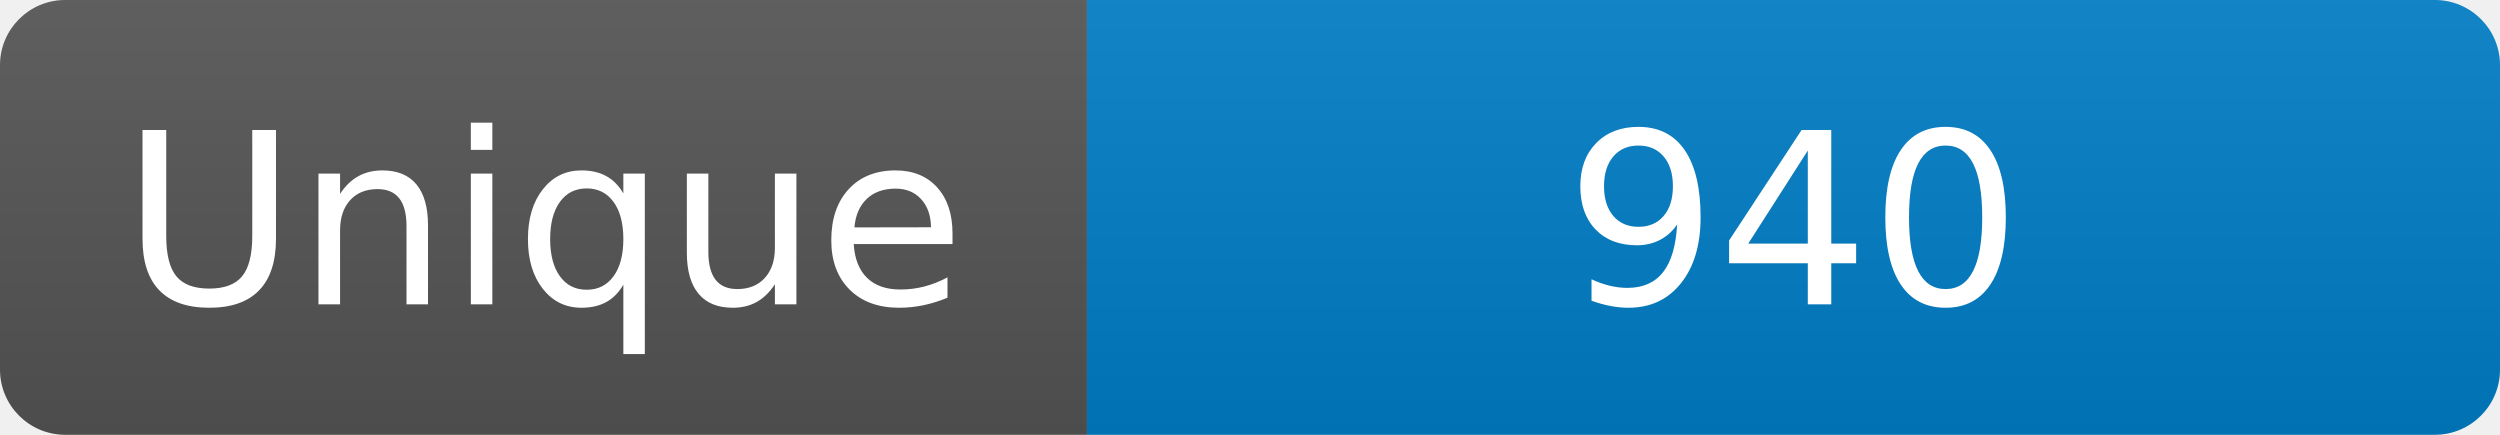
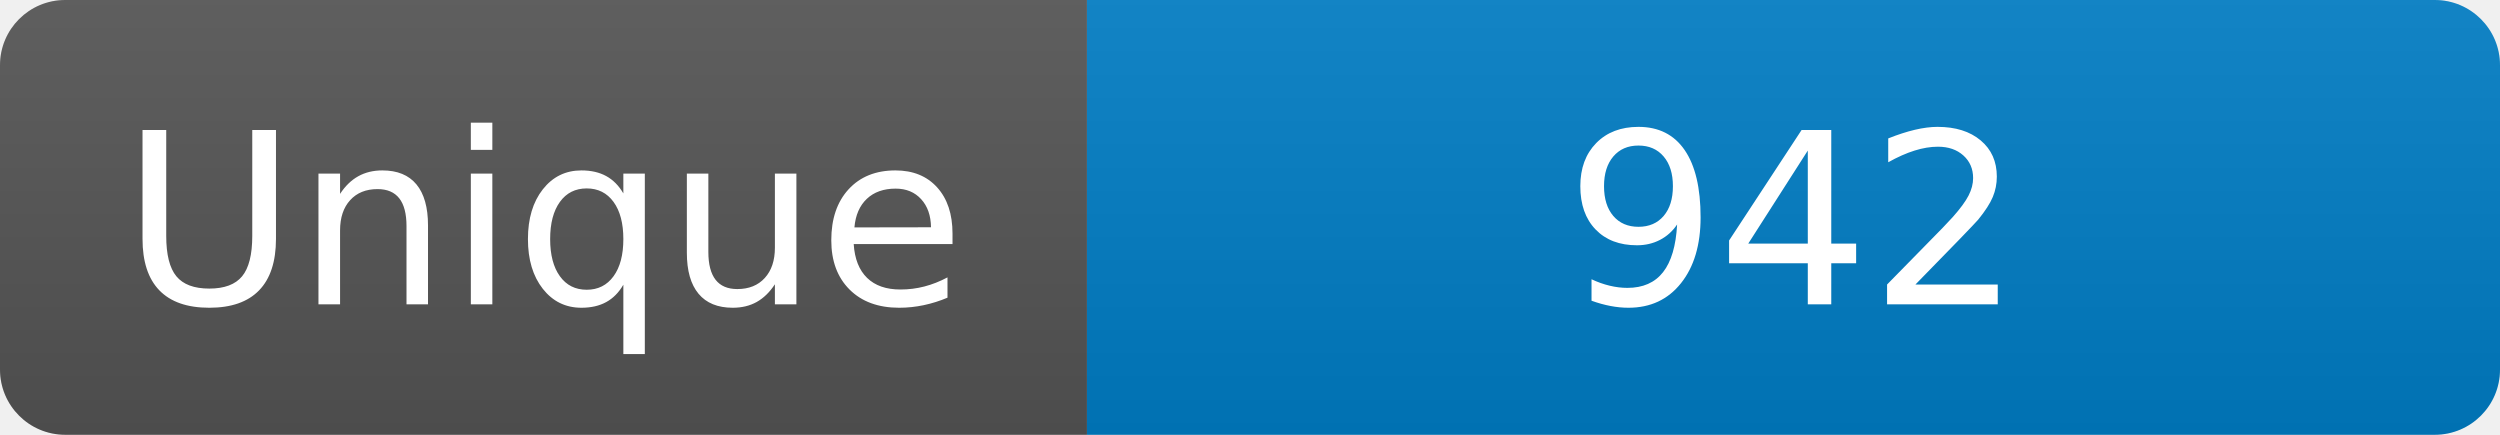
<svg xmlns="http://www.w3.org/2000/svg" width="115" height="20" role="img" aria-label="Maintained?: yes">
  <linearGradient id="s" x2="0" y2="100%">
    <stop offset="0" stop-color="#bbb" stop-opacity=".1" />
    <stop offset="1" stop-opacity=".1" />
  </linearGradient>
  <clipPath id="r">
    <rect width="115" height="20" rx="3" fill="#fff" />
  </clipPath>
  <g clip-path="url(#r)">
    <rect width="50" height="20" fill="#555" />
    <rect x="50" width="160" height="20" fill="#007ec6" />
    <rect width="115" height="20" fill="url(#s)" />
  </g>
  <g fill="#fff" text-anchor="middle" font-family="Verdana,Geneva,DejaVu Sans,sans-serif" font-size="110">
    <text x="250" y="140" transform="scale(.1)" fill="#fff">Unique</text>
-     <text x="825" y="140" transform="scale(.1)" fill="#fff">940</text>
+     <text x="825" y="140" transform="scale(.1)" fill="#fff">942</text>
  </g>
</svg>
